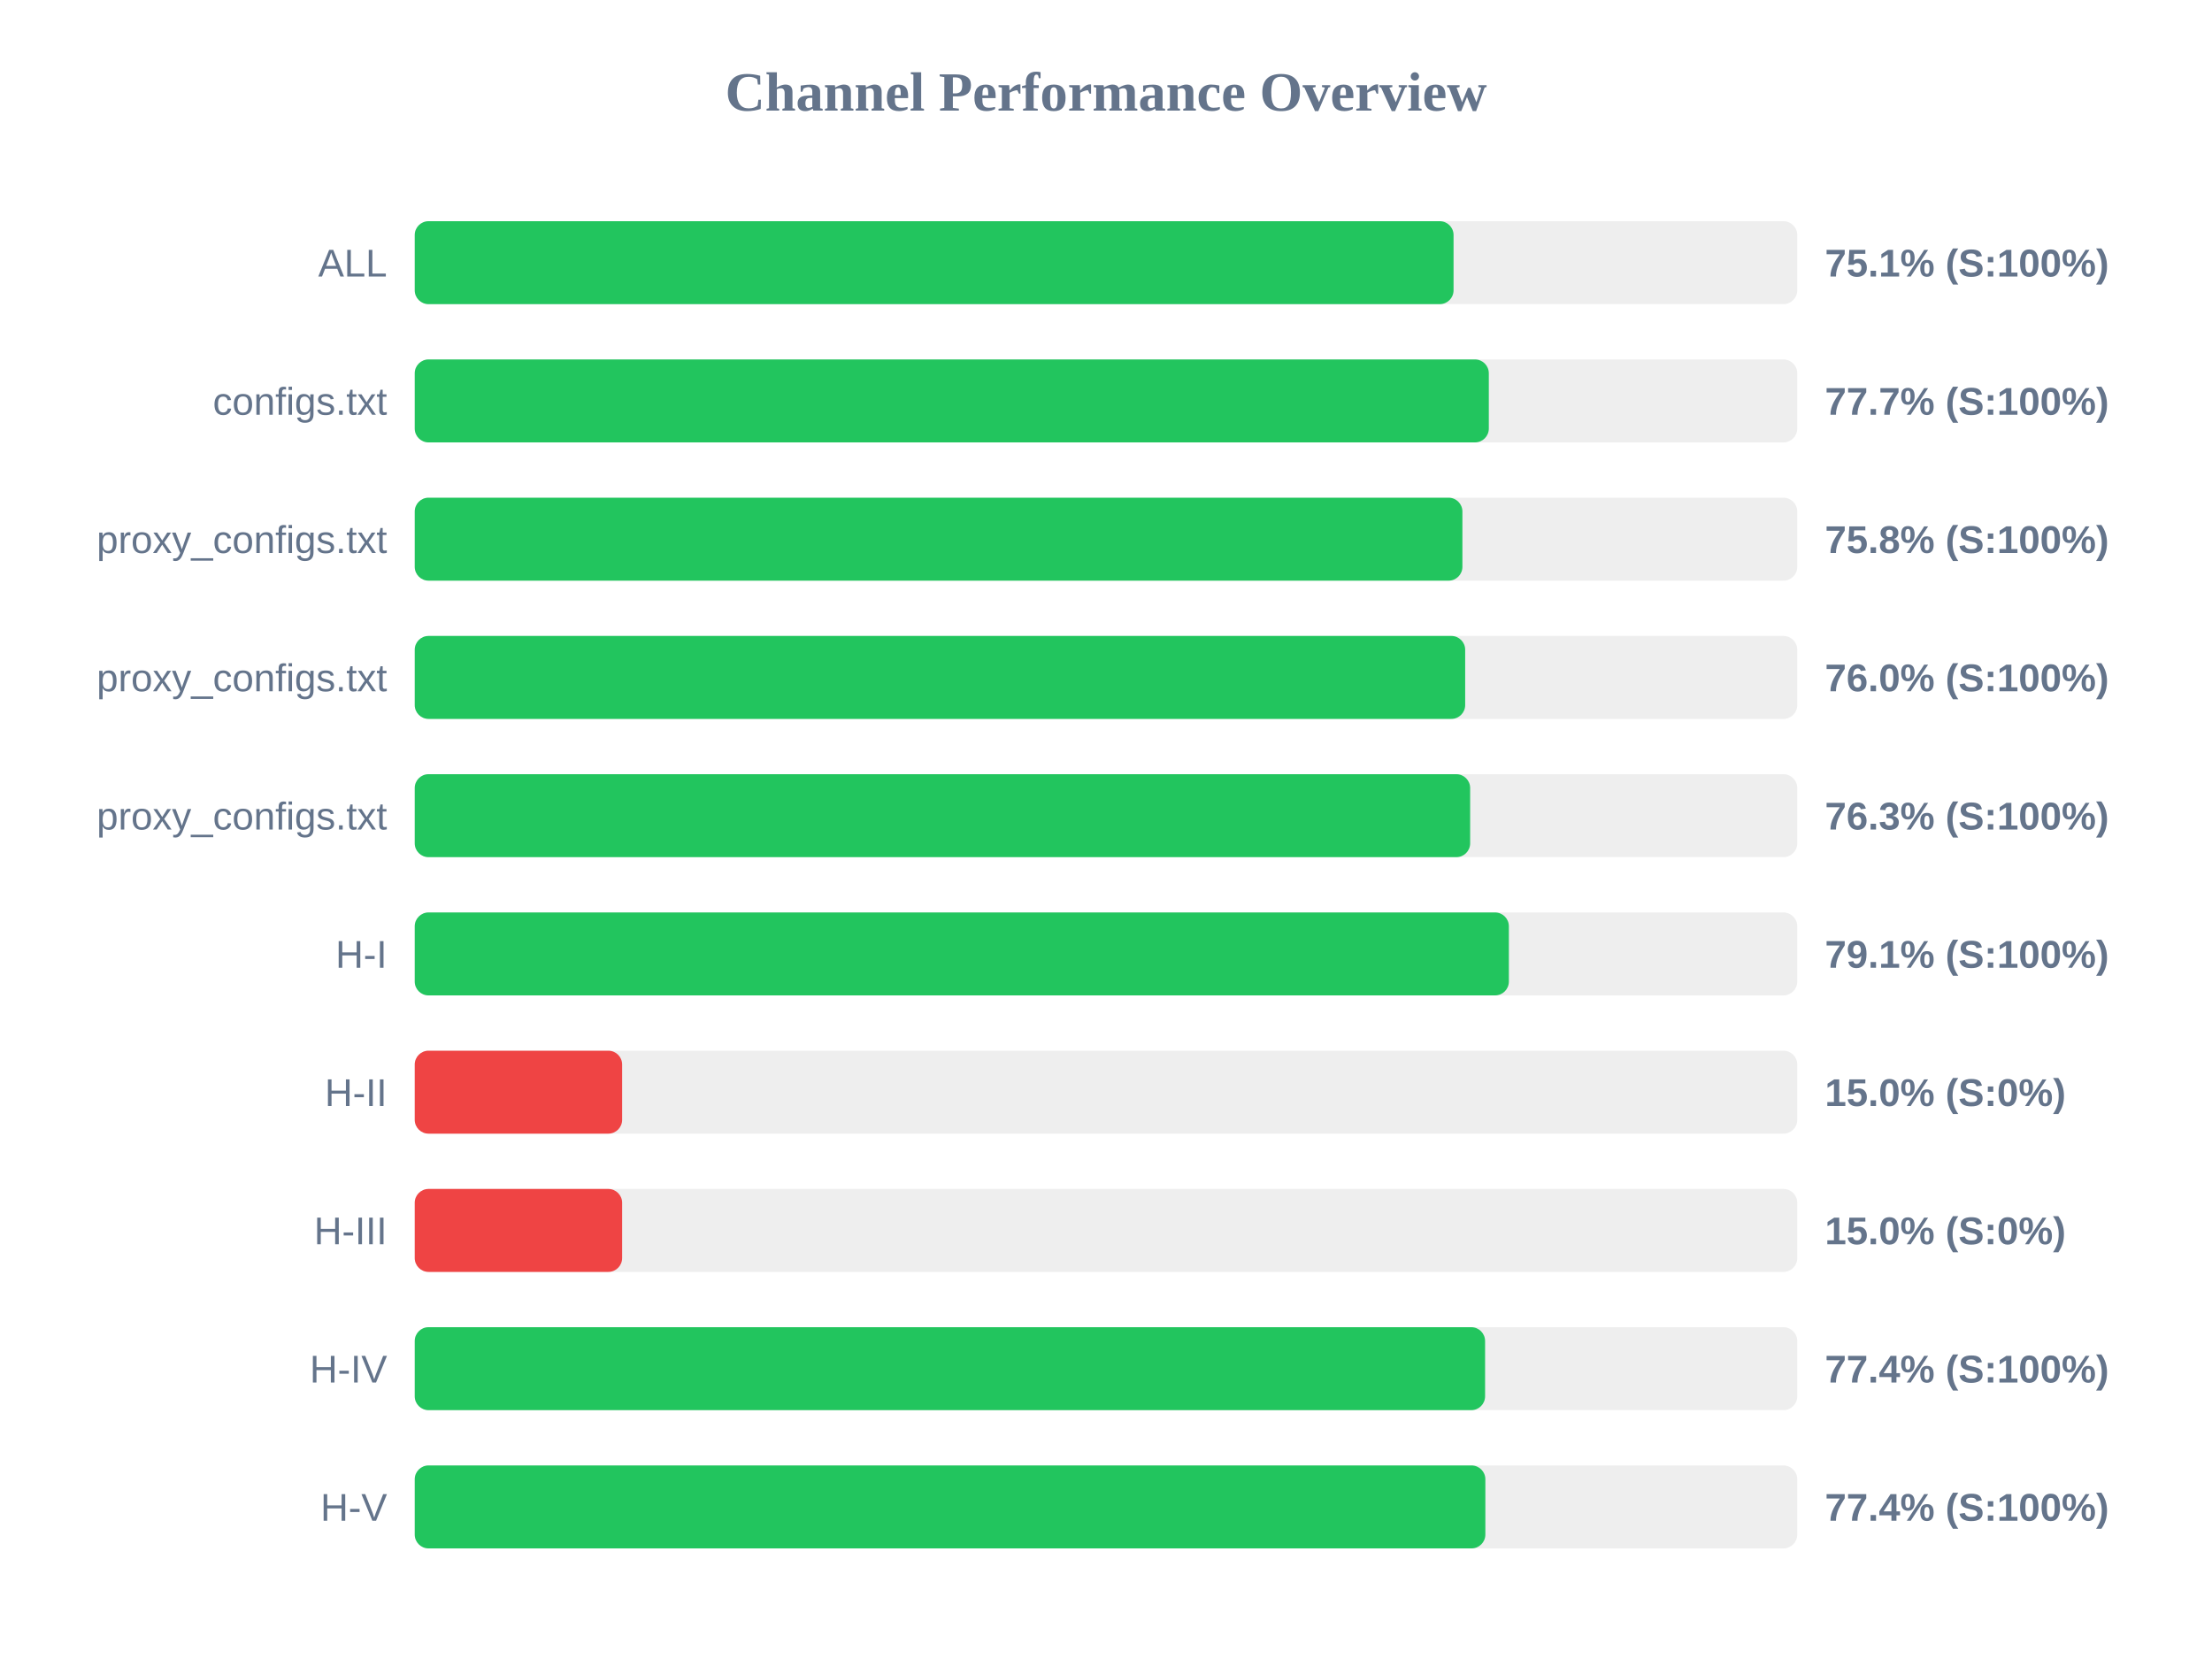
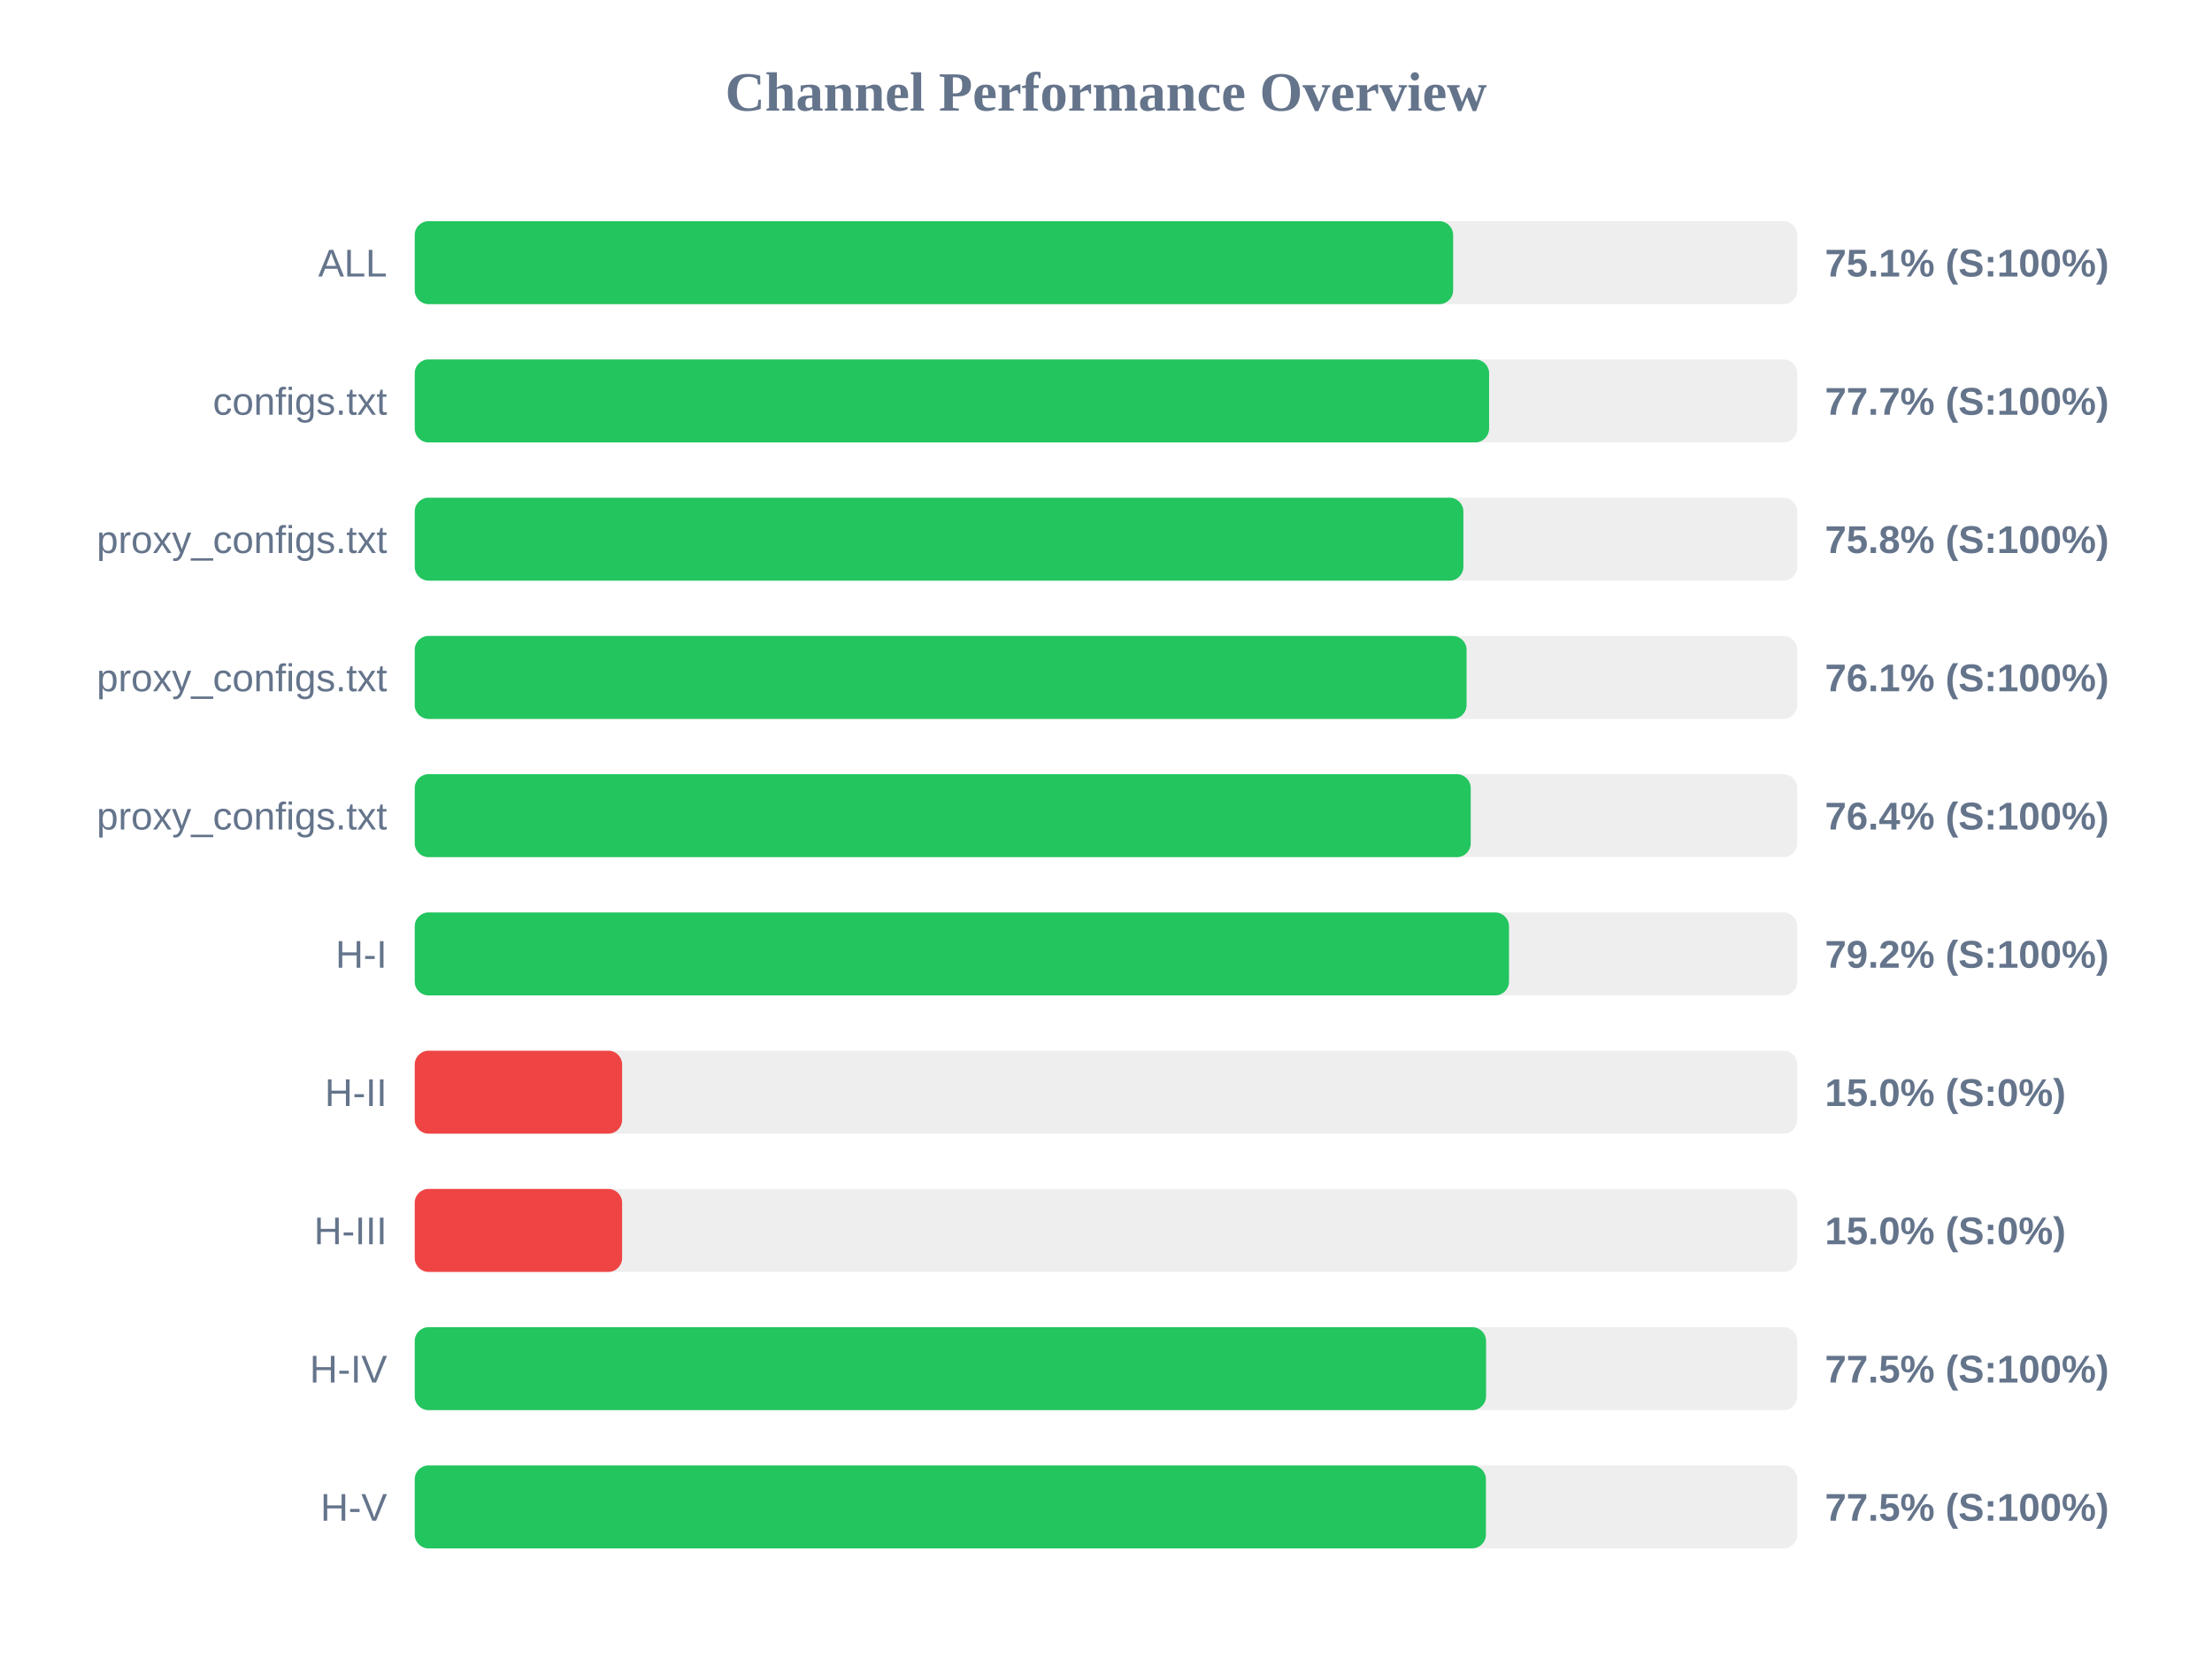
<svg xmlns="http://www.w3.org/2000/svg" width="800" height="600" version="1.1">
  <style>
        .row { font: 14px Arial; fill: #64748b; }
        .score { font: bold 14px Arial; fill: #64748b; }
    </style>
  <text x="400" y="40" text-anchor="middle" font-size="20px" font-weight="bold" fill="#64748b">Channel Performance Overview</text>
  <rect x="150" y="80" width="500" height="30" fill="#eee" rx="5" />
-   <rect x="150" y="80" width="375.7" height="30" fill="#22c55e" rx="5" />
+   <rect x="150" y="80" width="375.55" height="30" fill="#22c55e" rx="5" />
  <text x="140" y="100" text-anchor="end" class="row">ALL</text>
  <text x="660" y="100" text-anchor="start" class="score">75.1% (S:100%)</text>
  <rect x="150" y="130" width="500" height="30" fill="#eee" rx="5" />
-   <rect x="150" y="130" width="388.45" height="30" fill="#22c55e" rx="5" />
+   <rect x="150" y="130" width="388.55" height="30" fill="#22c55e" rx="5" />
  <text x="140" y="150" text-anchor="end" class="row">configs.txt</text>
  <text x="660" y="150" text-anchor="start" class="score">77.7% (S:100%)</text>
  <rect x="150" y="180" width="500" height="30" fill="#eee" rx="5" />
-   <rect x="150" y="180" width="378.9" height="30" fill="#22c55e" rx="5" />
+   <rect x="150" y="180" width="379.25" height="30" fill="#22c55e" rx="5" />
  <text x="140" y="200" text-anchor="end" class="row">proxy_configs.txt</text>
  <text x="660" y="200" text-anchor="start" class="score">75.8% (S:100%)</text>
  <rect x="150" y="230" width="500" height="30" fill="#eee" rx="5" />
-   <rect x="150" y="230" width="379.9" height="30" fill="#22c55e" rx="5" />
+   <rect x="150" y="230" width="380.4" height="30" fill="#22c55e" rx="5" />
  <text x="140" y="250" text-anchor="end" class="row">proxy_configs.txt</text>
-   <text x="660" y="250" text-anchor="start" class="score">76.0% (S:100%)</text>
+   <text x="660" y="250" text-anchor="start" class="score">76.1% (S:100%)</text>
  <rect x="150" y="280" width="500" height="30" fill="#eee" rx="5" />
-   <rect x="150" y="280" width="381.7" height="30" fill="#22c55e" rx="5" />
+   <rect x="150" y="280" width="381.9" height="30" fill="#22c55e" rx="5" />
  <text x="140" y="300" text-anchor="end" class="row">proxy_configs.txt</text>
-   <text x="660" y="300" text-anchor="start" class="score">76.3% (S:100%)</text>
+   <text x="660" y="300" text-anchor="start" class="score">76.4% (S:100%)</text>
  <rect x="150" y="330" width="500" height="30" fill="#eee" rx="5" />
-   <rect x="150" y="330" width="395.7" height="30" fill="#22c55e" rx="5" />
+   <rect x="150" y="330" width="395.75" height="30" fill="#22c55e" rx="5" />
  <text x="140" y="350" text-anchor="end" class="row">H-I</text>
-   <text x="660" y="350" text-anchor="start" class="score">79.1% (S:100%)</text>
+   <text x="660" y="350" text-anchor="start" class="score">79.2% (S:100%)</text>
  <rect x="150" y="380" width="500" height="30" fill="#eee" rx="5" />
  <rect x="150" y="380" width="75.0" height="30" fill="#ef4444" rx="5" />
  <text x="140" y="400" text-anchor="end" class="row">H-II</text>
  <text x="660" y="400" text-anchor="start" class="score">15.0% (S:0%)</text>
  <rect x="150" y="430" width="500" height="30" fill="#eee" rx="5" />
  <rect x="150" y="430" width="75.0" height="30" fill="#ef4444" rx="5" />
  <text x="140" y="450" text-anchor="end" class="row">H-III</text>
  <text x="660" y="450" text-anchor="start" class="score">15.0% (S:0%)</text>
  <rect x="150" y="480" width="500" height="30" fill="#eee" rx="5" />
-   <rect x="150" y="480" width="387.1" height="30" fill="#22c55e" rx="5" />
+   <rect x="150" y="480" width="387.45" height="30" fill="#22c55e" rx="5" />
  <text x="140" y="500" text-anchor="end" class="row">H-IV</text>
-   <text x="660" y="500" text-anchor="start" class="score">77.4% (S:100%)</text>
+   <text x="660" y="500" text-anchor="start" class="score">77.5% (S:100%)</text>
  <rect x="150" y="530" width="500" height="30" fill="#eee" rx="5" />
-   <rect x="150" y="530" width="387.2" height="30" fill="#22c55e" rx="5" />
+   <rect x="150" y="530" width="387.4" height="30" fill="#22c55e" rx="5" />
  <text x="140" y="550" text-anchor="end" class="row">H-V</text>
-   <text x="660" y="550" text-anchor="start" class="score">77.4% (S:100%)</text>
+   <text x="660" y="550" text-anchor="start" class="score">77.5% (S:100%)</text>
</svg>
